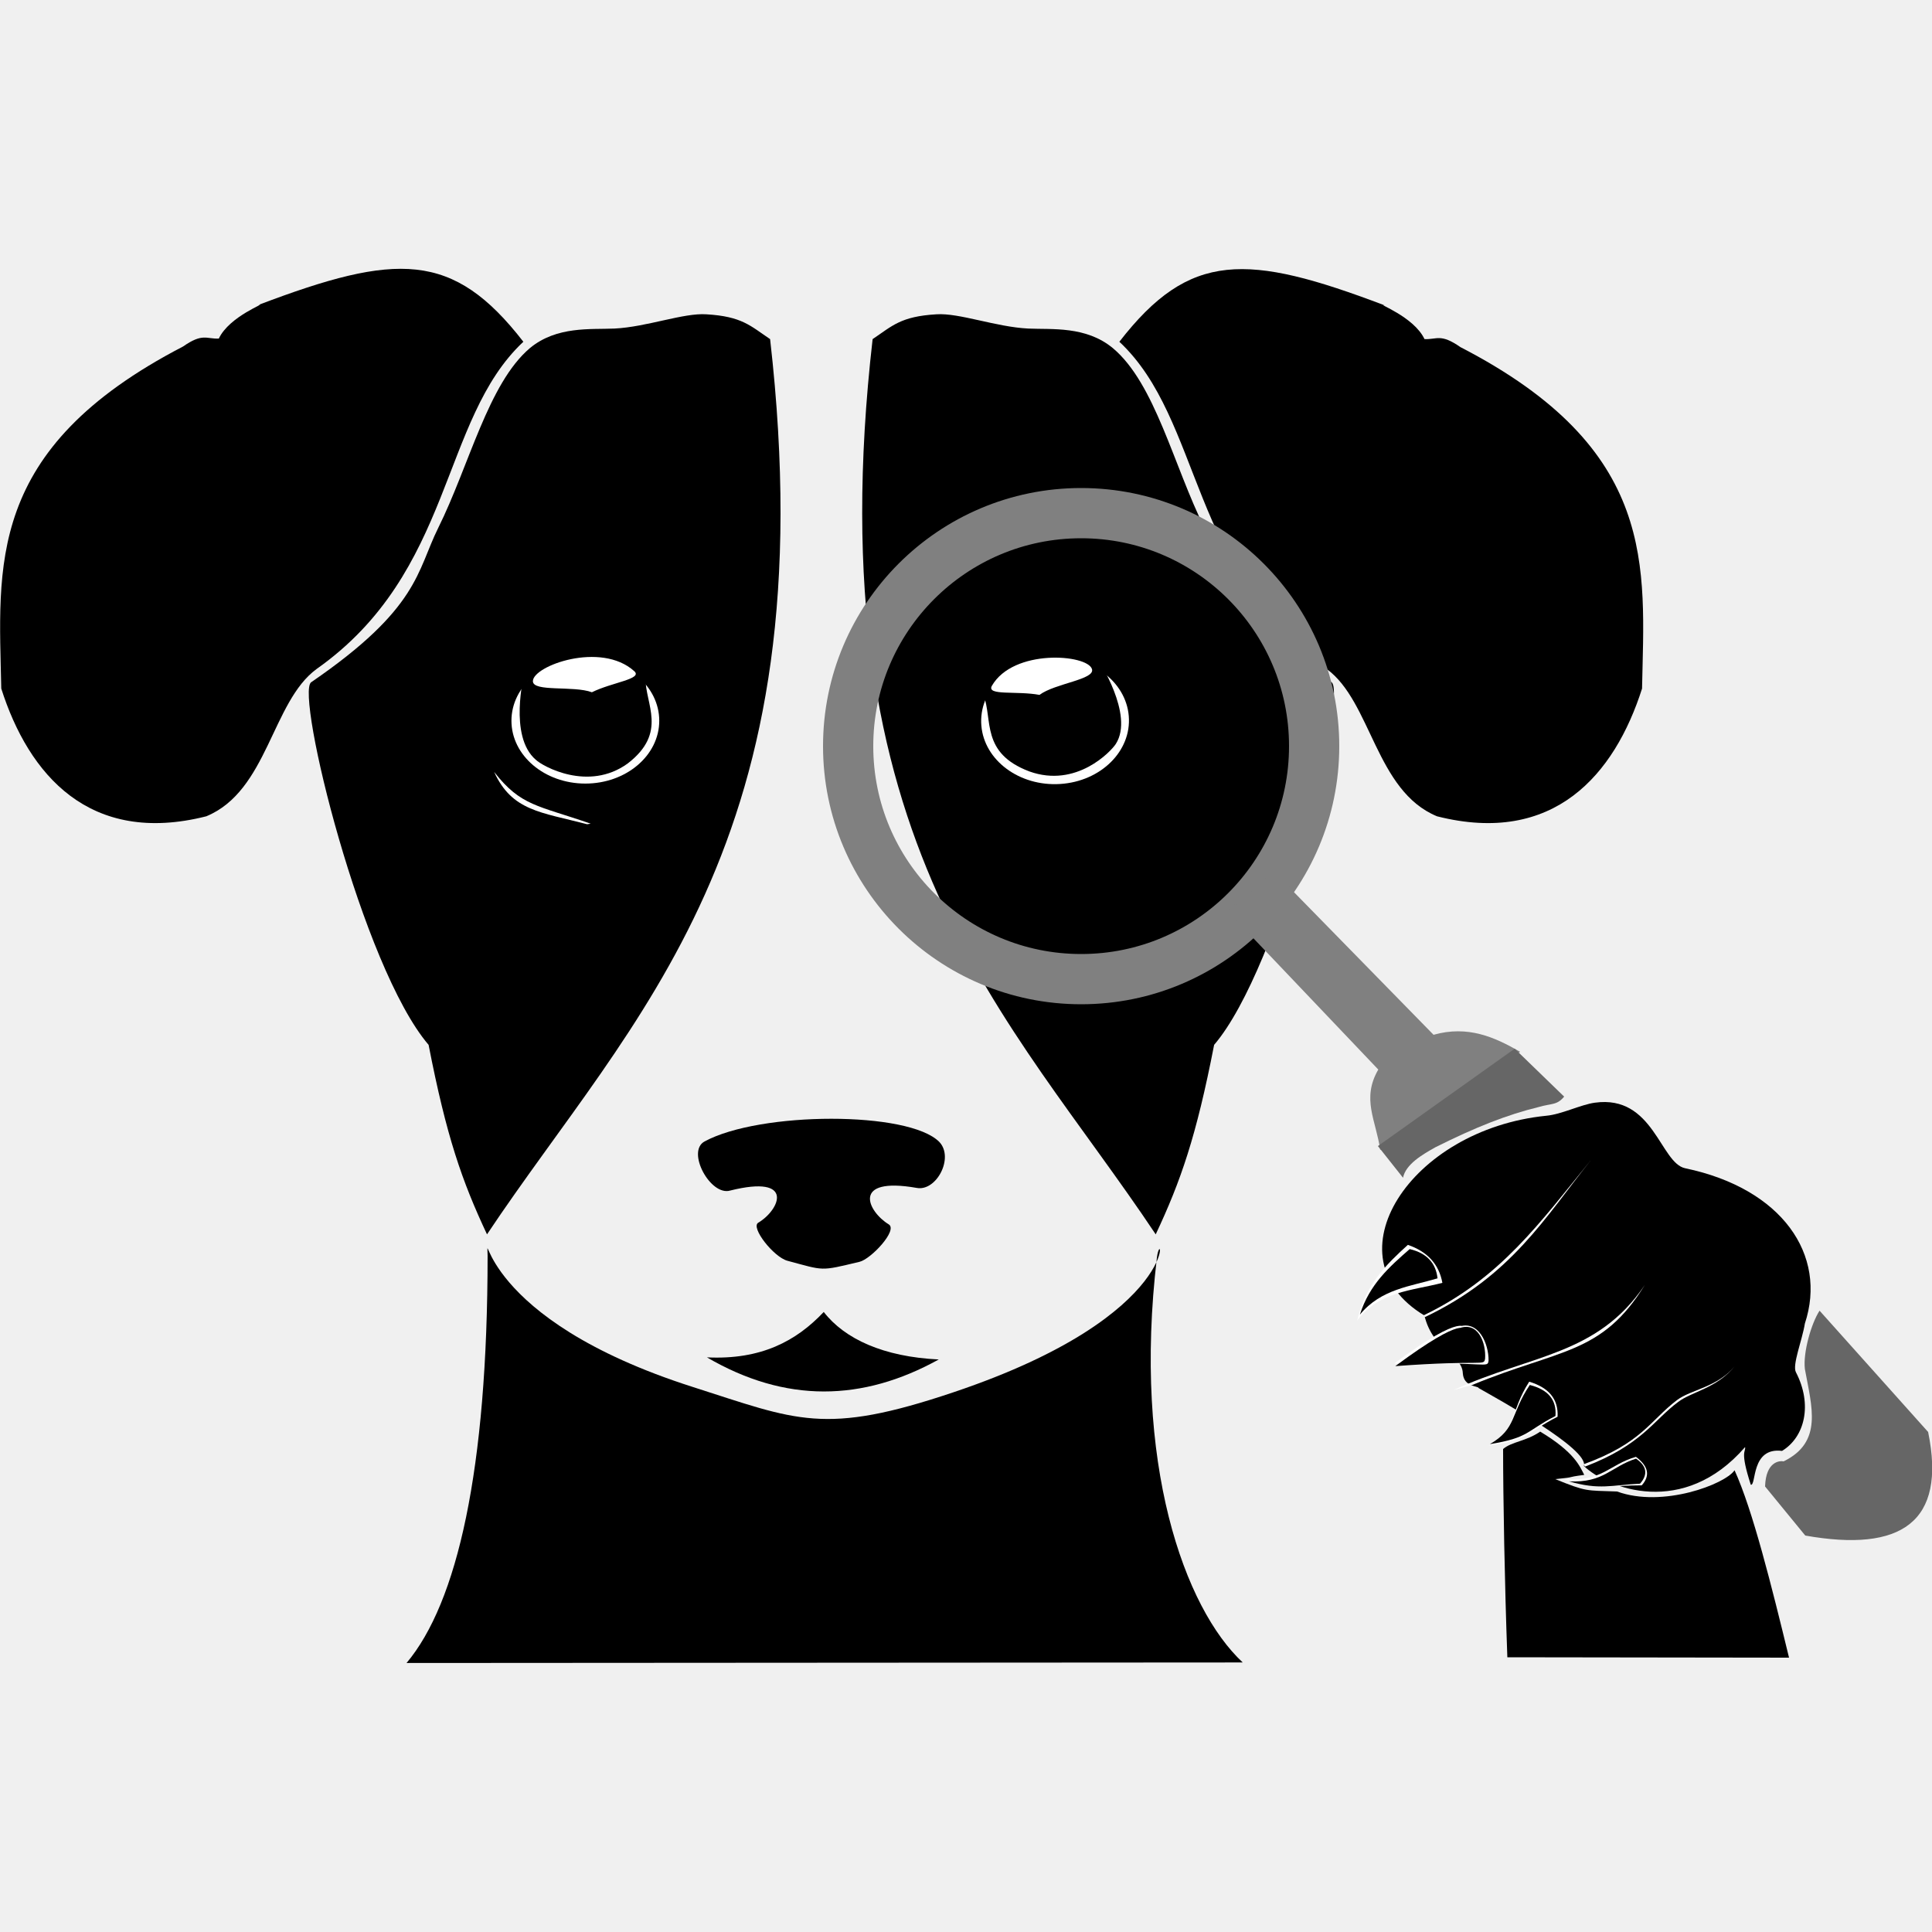
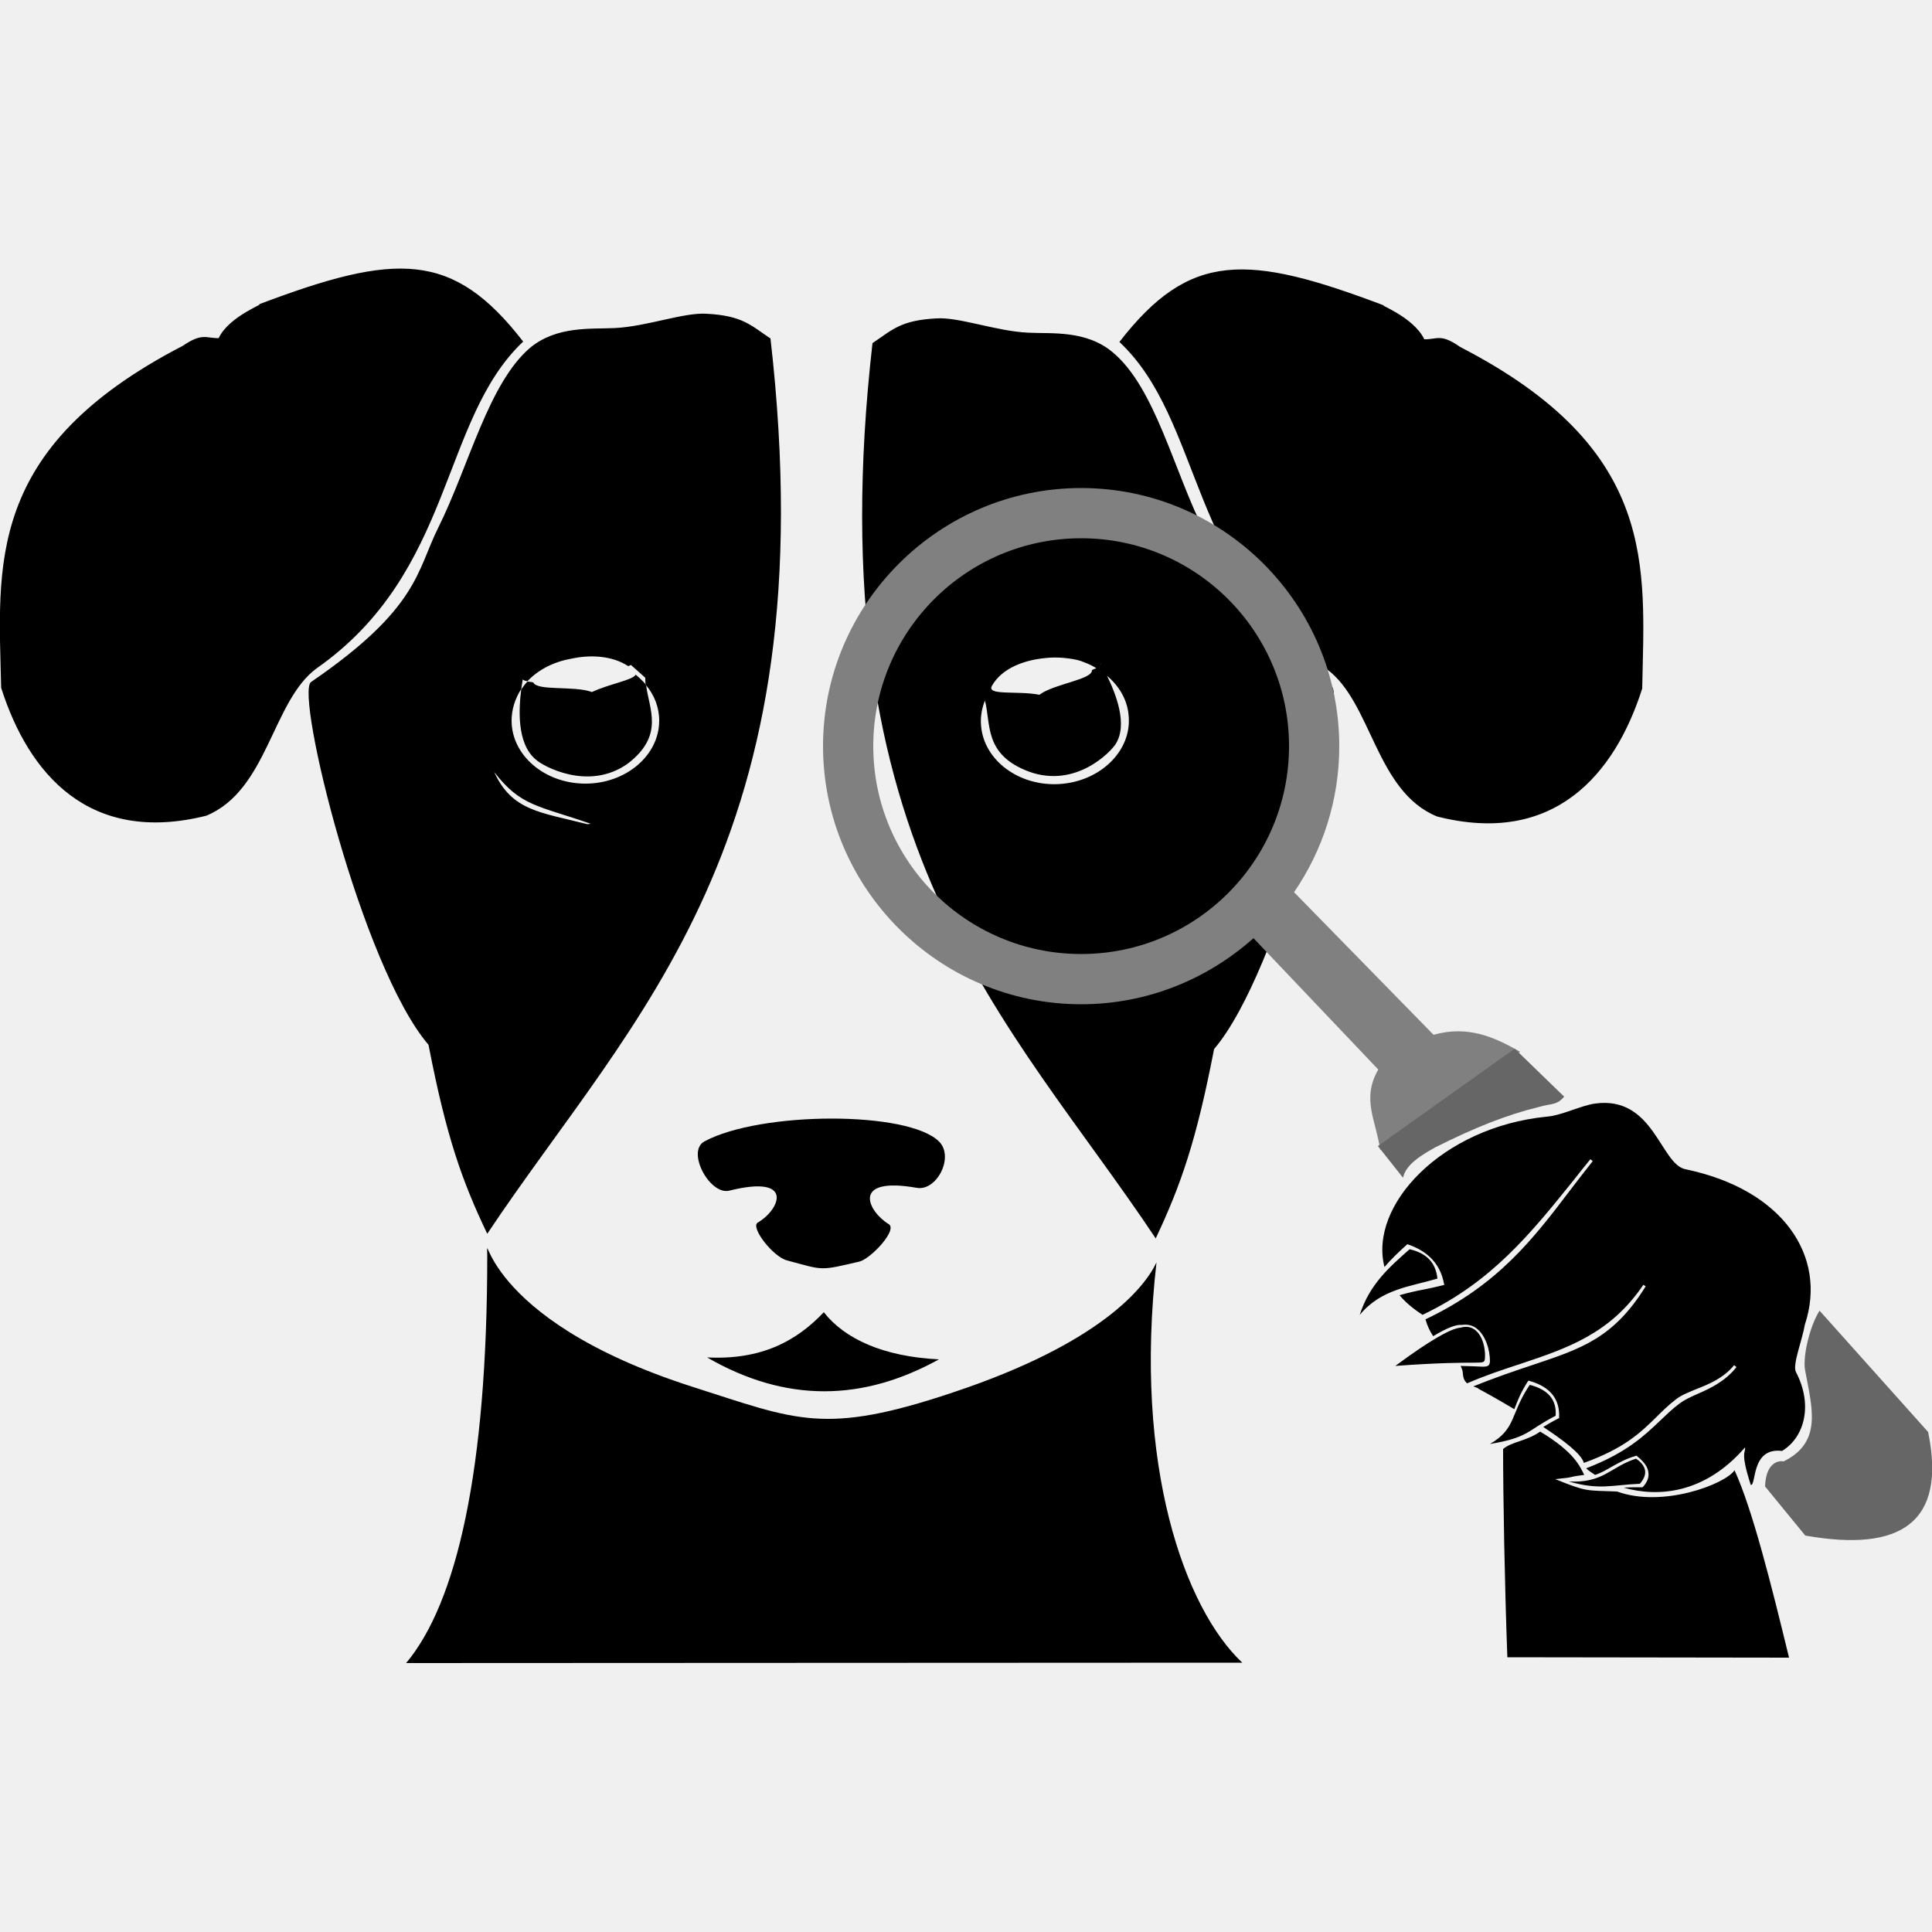
<svg xmlns="http://www.w3.org/2000/svg" version="1.1" id="svg5" x="0px" y="0px" viewBox="0 0 500 500" style="enable-background:new 0 0 500 500;" xml:space="preserve">
  <style type="text/css">
- 	.st0{fill:#FFFFFF;}
- 	.st1{fill:none;stroke:#808080;stroke-width:13;stroke-miterlimit:10;}
- 	.st2{fill-opacity:1;}
- 	.st3{fill:#808080;fill-opacity:1;}
- 	.st4{fill:#666666;fill-opacity:1;}
+ 	.st0{fill-opacity:1;}
+ 	.st1{fill:#808080;fill-opacity:1;}
+ 	.st2{fill:#666666;fill-opacity:1;}
</style>
-   <g id="layer4">
-     <g id="g3062" transform="matrix(1.542438,0,0,1.366101,-43.16872,-6.36192)">
-       <path id="path242" d="M115.8,69.4C104,52.2,94.5,52.5,71.4,62.4c1.5-0.4-4.9,2.1-6.7,6.4c-2.1,0.1-2.7-1.1-6,1.5    C25.4,89.8,27.8,112,28.2,135.1c4.6,16.3,14.8,29.8,34.4,24.2c10.3-4.8,11-21.7,18.5-27.9C104.2,113,101.8,84.2,115.8,69.4    L115.8,69.4z" />
-       <path id="path491" d="M116.9,70.6c4.5-4.2,10.2-3.5,14.2-3.7c5.4-0.3,11.6-3,15.4-2.7c6,0.4,7.4,2.2,10.7,4.7    c9.7,95.8-23,128.1-47.5,169.6c-4.2-10.1-6.8-18.5-9.8-35.9c-11.2-14.8-22.4-66.6-19.7-68.7c18.1-14,17.7-21,21.3-29.2    C106.7,92.9,109.9,77.3,116.9,70.6L116.9,70.6z" />
-       <path id="path242-5" d="M215.8,69.4c11.8-17.2,21.4-16.8,44.5-6.9c-1.5-0.4,4.9,2.1,6.7,6.4c2.1,0.1,2.7-1.1,6,1.5    c33.3,19.4,30.9,41.6,30.5,64.7c-4.6,16.3-14.8,29.8-34.4,24.2c-10.3-4.8-11-21.7-18.5-27.9C227.5,113,229.8,84.2,215.8,69.4z" />
-       <path id="path491-3" d="M214.7,70.6c-4.5-4.2-10.2-3.5-14.2-3.7c-5.4-0.3-11.6-3-15.4-2.7c-6,0.4-7.4,2.2-10.7,4.7    c-9.7,95.8,23,128.1,47.5,169.6c4.2-10.1,6.8-18.5,9.8-35.9c11.2-14.8,22.4-66.6,19.7-68.7c-18.1-14-17.7-21-21.3-29.2    C224.9,92.9,221.8,77.3,214.7,70.6z" />
-       <path id="path797" d="M146.2,220.9c9.3-5.7,34.3-5.8,39.4,0.1c2.5,3-0.5,9.4-3.8,8.7c-11.1-2.2-8.2,4.5-4.7,6.9    c1.6,1.1-3,6.6-4.9,7.1c-6.7,1.8-5.8,1.7-12.1-0.2c-2.3-0.7-6.2-6.3-4.9-7.2c3.6-2.4,6.3-9.2-4.7-6.1    C147.2,231.3,143.1,222.8,146.2,220.9L146.2,220.9z" />
-       <path id="path823" d="M166.2,253.2c-4.6,5.5-10.5,9.1-19.6,8.6c13.2,8.7,26.1,8.4,38.9,0.4C176.2,261.7,169.7,258.3,166.2,253.2z" />
-       <path id="path1003" d="M109.8,242.5c-0.1-6.5-1.6,11.9,34.4,24.9c17.5,6.3,22,9.3,43.8,1c39-14.8,34.9-32.6,34.1-25.5    c-4.1,39,4.6,66.4,14.4,76.7l-140.3,0.1C104.7,308.3,109.8,283.2,109.8,242.5L109.8,242.5z" />
-     </g>
-     <g id="g1266" transform="matrix(1.542438,0,0,1.366101,-43.16872,-6.36192)">
-       <ellipse id="path1093" class="st0" cx="126.2" cy="141.2" rx="12.4" ry="11.9" />
-       <path id="path1218" d="M115.7,133.3c-0.3,0.9,6.3,0.9,10.9,1.9c3.7-3.6,5.2-3.3,7.3-4.5l2.4,2.4c-0.1,4.9,3.8,10.3-3,16.2    c-6.6,5.4-14.3,0.5-15.4-0.7C113.2,144.1,116.1,132.1,115.7,133.3z" />
-       <path id="path1220-9" d="M115.7,135c3.9,0.5,7.7,0.7,11.8,1.8c3.4-4,5.4-4.4,7.6-5.2C129.2,125.7,120,126.7,115.7,135z" />
-       <path id="path1220" class="st0" d="M117.4,133.7c0,2.1,6.8,0.8,9.9,2.1c3.4-1.9,8.6-2.5,7.1-4    C128.8,126.1,117.4,130.8,117.4,133.7L117.4,133.7z" />
-       <path id="path1259" class="st0" d="M110.9,150.9c4.5,6.5,7.3,6.3,16.2,9.8l-0.6,0.1C118.7,158.5,113.9,158.3,110.9,150.9    L110.9,150.9z" />
-     </g>
-     <g id="g1354" transform="matrix(1.542438,0,0,1.366101,-43.16872,-6.36192)">
-       <ellipse id="path1093-2" transform="matrix(0.9974 -7.266548e-02 7.266548e-02 0.9974 -9.7158 15.2714)" class="st0" cx="205" cy="141.2" rx="12.4" ry="12" />
-       <path id="path1218-7" d="M212.7,130.4c0.6,0.8-5.7,2.7-9.8,5c-4.6-2.4-6-1.6-8.3-2.1l-1.6,3c1.6,4.7-0.5,11,7.7,14.5    c7.9,3.2,13.7-3.8,14.5-5.2C218.4,140,212,129.4,212.7,130.4z" />
-       <path id="path1220-9-0" d="M213.2,132.2c-3.5,1.6-7.1,3-10.7,5.2c-4.4-2.8-6.5-2.6-8.8-2.7C197.6,127.3,206.6,125.5,213.2,132.2z" />
-       <path id="path1220-93" class="st0" d="M211.2,131.4c0.6,2-6.2,2.7-8.8,4.9c-3.8-0.8-8.9,0.2-8-1.7    C198,127.5,210.4,128.6,211.2,131.4z" />
-     </g>
-     <g id="g1924" transform="matrix(0.8438313,1.143539,-1.291148,0.7473615,123.7174,-83.09859)">
-       <path id="path1380" d="M328.3-9.3c4.1-9.1,15.6-2.9,18.7-5.9c12.1-11.5,26.8-11,35.6-0.7c2.4,2.1,5.4,6.1,6.9,6.3    c6.7,1,11.1,5.5,11.2,10.1c-3.5,4,3.2,7.2,2.5,7.9c-6.5-2-5.6-2.7-6.5-3.1c5.6,16-6,23.6-11.8,24.6c-2.2-2.5-18.4,5.1-22,6.7    c-0.4-0.2-1.5,2-3.8,0.7c-3.1-1.9-6.2,1.9-12.7-0.6c-18.2,7.6-30.8-17.3-20.5-37.8C327.1-3.4,327.3-7.1,328.3-9.3L328.3-9.3z" />
-       <path id="path1382" class="st0" d="M346.3,36.8c1.2-14.6-4-25.9-9.3-39.7c4.9,12.5,11.1,23.2,9.7,39.7L346.3,36.8z" />
-       <path id="path1382-0" class="st0" d="M384.6,29.8c2-10.4-0.8-13.8-1.6-19.8c-0.4-3.1,1.7-7-0.1-11.7c1.9,4.8,0.1,8.8,0.5,11.7    c0.6,5.3,3.5,9.6,1.7,19.8L384.6,29.8z" />
-       <path id="path1382-6" class="st0" d="M360.9,40.3c1.5-14.6,7.7-23.7,0.9-37.7c7.1,13.3,2.3,18.5,0,34.6L360.9,40.3z" />
-       <g id="g1906" transform="matrix(0.8304453,0.02040245,0.02040245,0.8125615,14.18792,13.13372)">
-         <path id="path1476-7" class="st0" d="M384.4,13.2c1.2,6.2,2.6,12.3,8.4,18.2c-3-7.4,0.7-13.3,2.7-19.6     C391.6,10.1,387.9,10.6,384.4,13.2z" />
-         <path id="path1476" d="M385.4,13.4c1,5.7,2,11.4,6.6,16.8c-2.4-6.9,0.5-12.3,2.1-18.1C391,10.5,388.1,10.9,385.4,13.4L385.4,13.4     z" />
-       </g>
-       <g id="g1902" transform="matrix(0.8030409,0.03360792,0.03360792,0.7735818,10.19906,10.0676)">
-         <path id="path1476-6-2" class="st0" d="M443.5,5c3.6,7.7,7.7,8.2,7.3,15.6c4.1-8.5,2.1-8.8,2.9-16.5C450.4,1.7,447,2.1,443.5,5z" />
-         <path id="path1476-6" d="M444.2,5.3c3.2,7.3,6.8,7.9,6.5,14.9c3.6-8.2,1.9-8.4,2.6-15.8C450.3,2.1,447.3,2.5,444.2,5.3L444.2,5.3     z" />
-       </g>
-       <g id="g1838" transform="matrix(0.8711205,0.02366531,0.1742258,0.8047801,-10.11683,8.098334)">
-         <path id="path1476-1-0" class="st0" d="M461.9,5.9c-4.3,5.4-5.4,8.6-12.1,13.2c6-6.3,4.2-9.9,6.8-15.7     C459.9,2.3,461.6,3.2,461.9,5.9L461.9,5.9z" />
-         <path id="path1476-1" d="M461.4,6c-3.7,5.1-4.7,8.1-10.4,12.4c5.2-6,3.6-9.3,5.9-14.8C459.6,2.6,461.1,3.4,461.4,6z" />
-       </g>
-       <g id="g1834" transform="matrix(0.7735842,-0.07482091,0.2313617,0.7252352,-4.328844,26.72142)">
-         <path id="path1476-2-3-5" class="st0" d="M444.9,53.7c0,0-2.8-3.1-6.7,18c15.7-16.8,16.8-15.6,15.7-17.1c-2.6-2.7-8.2-4.8-10.5,0     L444.9,53.7z" />
-         <path id="path1476-2-3" d="M445.1,54c0,0-2.4-3.1-6.3,17.9C453,55.2,454,56.4,453,54.9c-2.3-2.7-7.2-4.8-9.3-0.1L445.1,54z" />
-       </g>
-     </g>
-     <path id="path1981" class="st0" d="M446.8,381.8c0.3-0.1,0.5-0.1,0.6,0.2l0.3-0.3l-0.5-0.3L446.8,381.8z" />
-     <circle class="st1" cx="279.8" cy="193.1" r="60.3" />
-     <path id="path2948" class="st2" d="M463,429c-4.5-18.5-9.4-38.2-14.1-48.5c-2.4,3.6-18.6,9.8-30.4,5.5c-8.2-0.3-7.8,0.1-16-3.2   c6-0.6,2.1-0.4,7.5-1.1c-1.1-2.1-2.4-5.8-11.4-11.2c-3.6,2.5-7.4,2.6-9.6,4.5c0,12.4,0.4,34.8,1.1,53.9L463,429z" />
-     <path id="path2776" class="st3" d="M317.7,235.8l39,41c-4.4,7.6-0.6,13.1,0.5,20.8l36.2-25.4c-6.6-3.8-13.5-6.9-22.4-4.4   l-41.3-42.2L317.7,235.8z" />
-     <path id="path2778" class="st4" d="M356.6,296.6l35.4-25.2l12.8,12.4c-1.9,2.3-3.2,1.7-6.6,2.7c-8.2,2-16.3,5.2-26.7,10.4   c-3.4,1.9-7.7,4.4-8.4,7.9L356.6,296.6z" />
-     <path id="path2834" class="st4" d="M470.9,339.2l28.1,31.4c4.8,23.4-7,31.2-31.8,26.8l-10.4-12.7c0.2-6.6,3.9-6.7,4.8-6.5   c10.2-5,7.3-14,5.5-23.9C466.6,350.1,468.7,342.6,470.9,339.2L470.9,339.2z" />
-   </g>
+   <path d="M243,351.8c-19.7,10.9-39.6,11.3-60-0.5c14,0.7,23.1-4.2,30.2-11.7C218.6,346.5,228.6,351.1,243,351.8z M138.7,196.6  c1.7,1.6,13.6,8.3,23.8,1c9.6-7.4,5.4-14.2,4.7-20.4c-0.8-0.9-1.7-1.8-2.7-2.6c-0.6,1.4-6.9,2.4-11.3,4.5  c-4.5-1.7-14.2-0.2-15.2-2.5c-0.6-0.1-1.1-0.2-1.5-0.2c-0.6,0.6-1.1,1.3-1.6,2C134.3,183.1,133.6,192.4,138.7,196.6z M243.1,295.5  c-7.9-8.1-46.4-7.9-60.8-0.1c-4.8,2.6,1.5,14.2,6.6,12.7c17-4.2,12.8,5.1,7.2,8.3c-2,1.2,4,8.9,7.6,9.8c9.7,2.6,8.3,2.7,18.7,0.3  c2.9-0.7,10-8.2,7.6-9.7c-5.4-3.3-9.9-12.4,7.2-9.4C242.3,308.4,247,299.6,243.1,295.5z M135.4,88.4c-18.2-23.5-32.9-23.1-68.5-9.6  c2.3-0.5-7.6,2.9-10.3,8.7c-3.2,0.1-4.2-1.5-9.3,2c-51.4,26.6-47.7,57-47,88.5c7.1,22.3,22.8,40.7,53.1,33.1  c15.9-6.6,17-29.6,28.5-38.1C117.6,148,113.9,108.7,135.4,88.4z M110.9,270.4c-17.3-20.2-34.6-91-30.4-93.9  c27.9-19.1,27.3-28.7,32.9-39.9c8-16.1,13-37.4,23.8-46.6c6.9-5.7,15.7-4.8,21.9-5.1c8.3-0.4,17.9-4.1,23.8-3.7  c9.3,0.5,11.4,3,16.5,6.4c15,130.9-35.5,175-73.3,231.7C119.6,305.7,115.5,294.2,110.9,270.4z M132.4,186.5c0,9,8.6,16.3,19.1,16.3  s19.1-7.3,19.1-16.3c0-3.5-1.3-6.7-3.5-9.3c-0.1-0.6-0.1-1.2-0.1-1.8l-3.7-3.3c-0.3,0.1-0.5,0.2-0.7,0.3c-4.3-2.8-10-3-14.9-1.9  c-4.5,0.8-8.5,2.9-11.2,5.8c-0.7-0.1-1.1-0.3-1.2-0.5c-0.1,0.4-0.2,1.3-0.4,2.5C133.3,180.8,132.4,183.6,132.4,186.5z M127.9,199.8  c4.6,10.1,12,10.4,24.1,13.5l0.9-0.1C139.1,208.4,134.8,208.7,127.9,199.8z M344.6,177.6c4.2,2.9-13.1,73.6-30.4,93.9  c-4.6,23.8-8.6,35.2-15.1,49c-37.8-56.7-88.2-100.8-73.3-231.7c5.1-3.4,7.2-5.9,16.5-6.4c5.9-0.4,15.4,3.3,23.8,3.7  c6.2,0.3,15-0.7,21.9,5.1c11,9.2,15.7,30.5,23.8,46.6C317.3,148.9,316.7,158.4,344.6,177.6z M285,172c0-0.1,0-0.1-0.1-0.2  C284.8,171.6,284.8,171.7,285,172z M256.7,177.5c-1.4,2.6,6.5,1.2,12.3,2.3c3.9-2.9,13.8-3.9,13.6-6.4c0.4-0.2,0.8-0.3,1.1-0.5  c-1-0.6-2-1.1-3.1-1.5c-1.1-0.5-2.5-0.8-4.1-1c-1.5-0.2-3.1-0.3-4.8-0.2c-0.4,0-0.8,0.1-1.1,0.1  C265.1,170.8,259.3,172.9,256.7,177.5z M292.1,185.3c-0.3-4.1-2.4-7.7-5.6-10.4c2.2,4.5,5.5,12.6,2.2,17.7  c-1.2,1.9-10.2,11.5-22.4,7.1c-11.7-4.4-9.8-12.2-11.4-18.4c-0.8,2-1.2,4.2-1,6.5c0.7,9,9.9,15.8,20.4,15.1S292.9,194.3,292.1,185.3  z M377.9,89.8c-5.1-3.6-6-1.9-9.3-2c-2.8-5.9-12.6-9.3-10.3-8.7c-35.6-13.5-50.4-14.1-68.6,9.4c21.6,20.2,18,59.6,53.7,84.7  c11.6,8.5,12.6,31.6,28.5,38.1c30.2,7.7,46-10.8,53.1-33.1C425.6,146.6,429.3,116.3,377.9,89.8z M299.3,326.7  c-3,6.4-14.4,20.9-52.5,33.6c-33.6,11.3-40.6,7.2-67.6-1.4c-55.5-17.8-53.2-42.9-53.1-34c0,55.6-7.9,89.9-21,105.5l216.4-0.1  C306.6,416.3,293.3,379.3,299.3,326.7z" />
+   <path class="st0" d="M463,429c-4.5-18.5-9.4-38.2-14.1-48.5c-2.4,3.6-18.6,9.8-30.4,5.5c-8.2-0.3-7.8,0.1-16-3.2  c6-0.6,2.1-0.4,7.5-1.1c-1.1-2.1-2.4-5.8-11.4-11.2c-3.6,2.5-7.4,2.6-9.6,4.5c0,12.4,0.4,34.8,1.1,53.9L463,429z M464.8,355.1  c4.4,8.4,2.3,16.8-3.6,20.4c-8.1-1-6.6,9-8.1,8.8c-2.9-8.9-1.2-8.4-1.5-9.7c-10.5,12.1-22.6,12.9-31.4,10.4c1.4-0.1,2.9-0.1,4.7-0.1  l0.2,0l0.1-0.1c1.1-1.2,1.6-2.5,1.4-3.7c-0.1-1.4-1.2-2.9-3-4.3l-0.1-0.1l-0.2,0.1c-2.5,0.7-4.4,1.8-6.2,2.8  c-1.4,0.8-2.7,1.6-4.3,2.1c-0.9-0.6-1.7-1.1-2.3-1.7c10.4-4,15-8.4,19.1-12.3c1.7-1.6,3.2-3.1,5.1-4.5c1.2-0.9,2.7-1.6,4.5-2.4  c3.2-1.4,7.2-3.2,10.2-7l-0.6-0.5c-2.8,3.4-6.5,4.9-9.8,6.2c-1.9,0.8-3.8,1.5-5.2,2.6c-2.1,1.6-3.7,3.2-5.3,4.8  c-4,3.9-8.1,7.9-18.6,11.7c-0.6-2.3-5.2-5.8-10.5-9.3c1.1-0.7,2.3-1.4,3.9-2.2l0.2-0.1l0-0.2c0.2-4.7-2.3-7.9-7.6-9.4l-0.3-0.1  l-0.2,0.2c-1.8,2.8-2.7,5.1-3.5,7.2c-4-2.4-7.6-4.4-9.3-5.3c0-0.2-0.6-0.3-1.3-0.6c5.9-2.4,11-4.1,15.5-5.6  c12.5-4.2,20.8-6.9,29.1-20.3l-0.6-0.4c-8.6,12.7-19.6,16.4-32.2,20.6c-4.3,1.4-8.8,2.9-13.4,4.9c-0.6-0.5-1-1.2-1.1-2.4  c0-0.8-0.3-1.5-0.6-2.1c1.4,0,2.5,0.1,3.4,0.1c0.9,0,1.7,0.1,2.2,0.1c1.6,0,1.9-0.3,2-1.4c0-2.9-1.1-6.8-3.6-8.6  c-1.1-0.8-2.4-1-3.7-0.8c-1.4-0.2-3.9,0.8-7.4,2.9c-0.8-1.2-1.5-2.6-2-4.4l0.1,0c18.7-8.9,27.8-20.8,37.3-33.3  c1.9-2.5,3.9-5.1,5.9-7.6l-0.6-0.5c-1.4,1.7-2.7,3.3-4,5c-11.5,14.3-21.5,26.7-39.3,35.2l-0.1,0.1c-2.5-1.6-4.5-3.3-6-5.1  c2.1-0.6,4.2-1.1,6.4-1.5c1.6-0.3,3.3-0.7,4.9-1.1l0.3-0.1l-0.1-0.3c-0.9-4.9-4-8.3-9.2-10.1l-0.2-0.1l-0.2,0.1  c-2.1,1.9-4.1,3.8-5.8,5.8c-4.1-16,14.9-36.2,41.9-38.9c4-0.3,8.9-2.9,12.6-3.4c15.2-2.1,16.9,15.7,23.4,17  c25.1,5.2,36.8,22.4,30.9,40.2C466.4,346.9,463.8,353.3,464.8,355.1z M379.1,344.3c0,0,0.5-4.5-18,9.2c23-1.7,22.9,0.1,23.2-1.9  c0.3-4.1-1.8-9.8-6.9-7.8L379.1,344.3z M364.8,323.3c-5.2,4.6-10.4,9.1-12.9,17c5.5-6.7,13-7.3,20.1-9.4  C371.6,326.8,369.2,324.3,364.8,323.3L364.8,323.3z M395.9,358.4c-5.1,7.5-3.4,11.3-10.3,15.3c10.2-1.7,9.4-3.4,17-7.3  C402.9,362.2,400.6,359.6,395.9,358.4L395.9,358.4z M424.4,384c-7.2,0.3-10.5,1.7-18.4-0.6c9,0.5,10.8-3.8,17.4-5.9  C426.2,379.4,426.5,381.6,424.4,384z" />
+   <path class="st1" d="M371,267.8l-36.1-36.9c7.4-10.8,11.7-23.8,11.7-37.8c0-36.8-30-66.8-66.8-66.8c-36.8,0-66.8,30-66.8,66.8  s30,66.8,66.8,66.8c17.1,0,32.7-6.5,44.6-17.1l32.3,34c-4.4,7.6-0.6,13.1,0.5,20.8l36.2-25.4C386.8,268.4,379.9,265.3,371,267.8z   M226,193.1c0-29.7,24.1-53.8,53.8-53.8c29.7,0,53.8,24.1,53.8,53.8s-24.1,53.8-53.8,53.8C250.1,246.9,226,222.8,226,193.1z" />
+   <path class="st2" d="M356.6,296.6l35.4-25.2l12.8,12.4c-1.9,2.3-3.2,1.7-6.6,2.7c-8.2,2-16.3,5.2-26.7,10.4  c-3.4,1.9-7.7,4.4-8.4,7.9L356.6,296.6z M470.9,339.2l28.1,31.4c4.8,23.4-7,31.2-31.8,26.8l-10.4-12.7c0.2-6.6,3.9-6.7,4.8-6.5  c10.2-5,7.3-14,5.5-23.9C466.6,350.1,468.7,342.6,470.9,339.2L470.9,339.2z" />
</svg>
